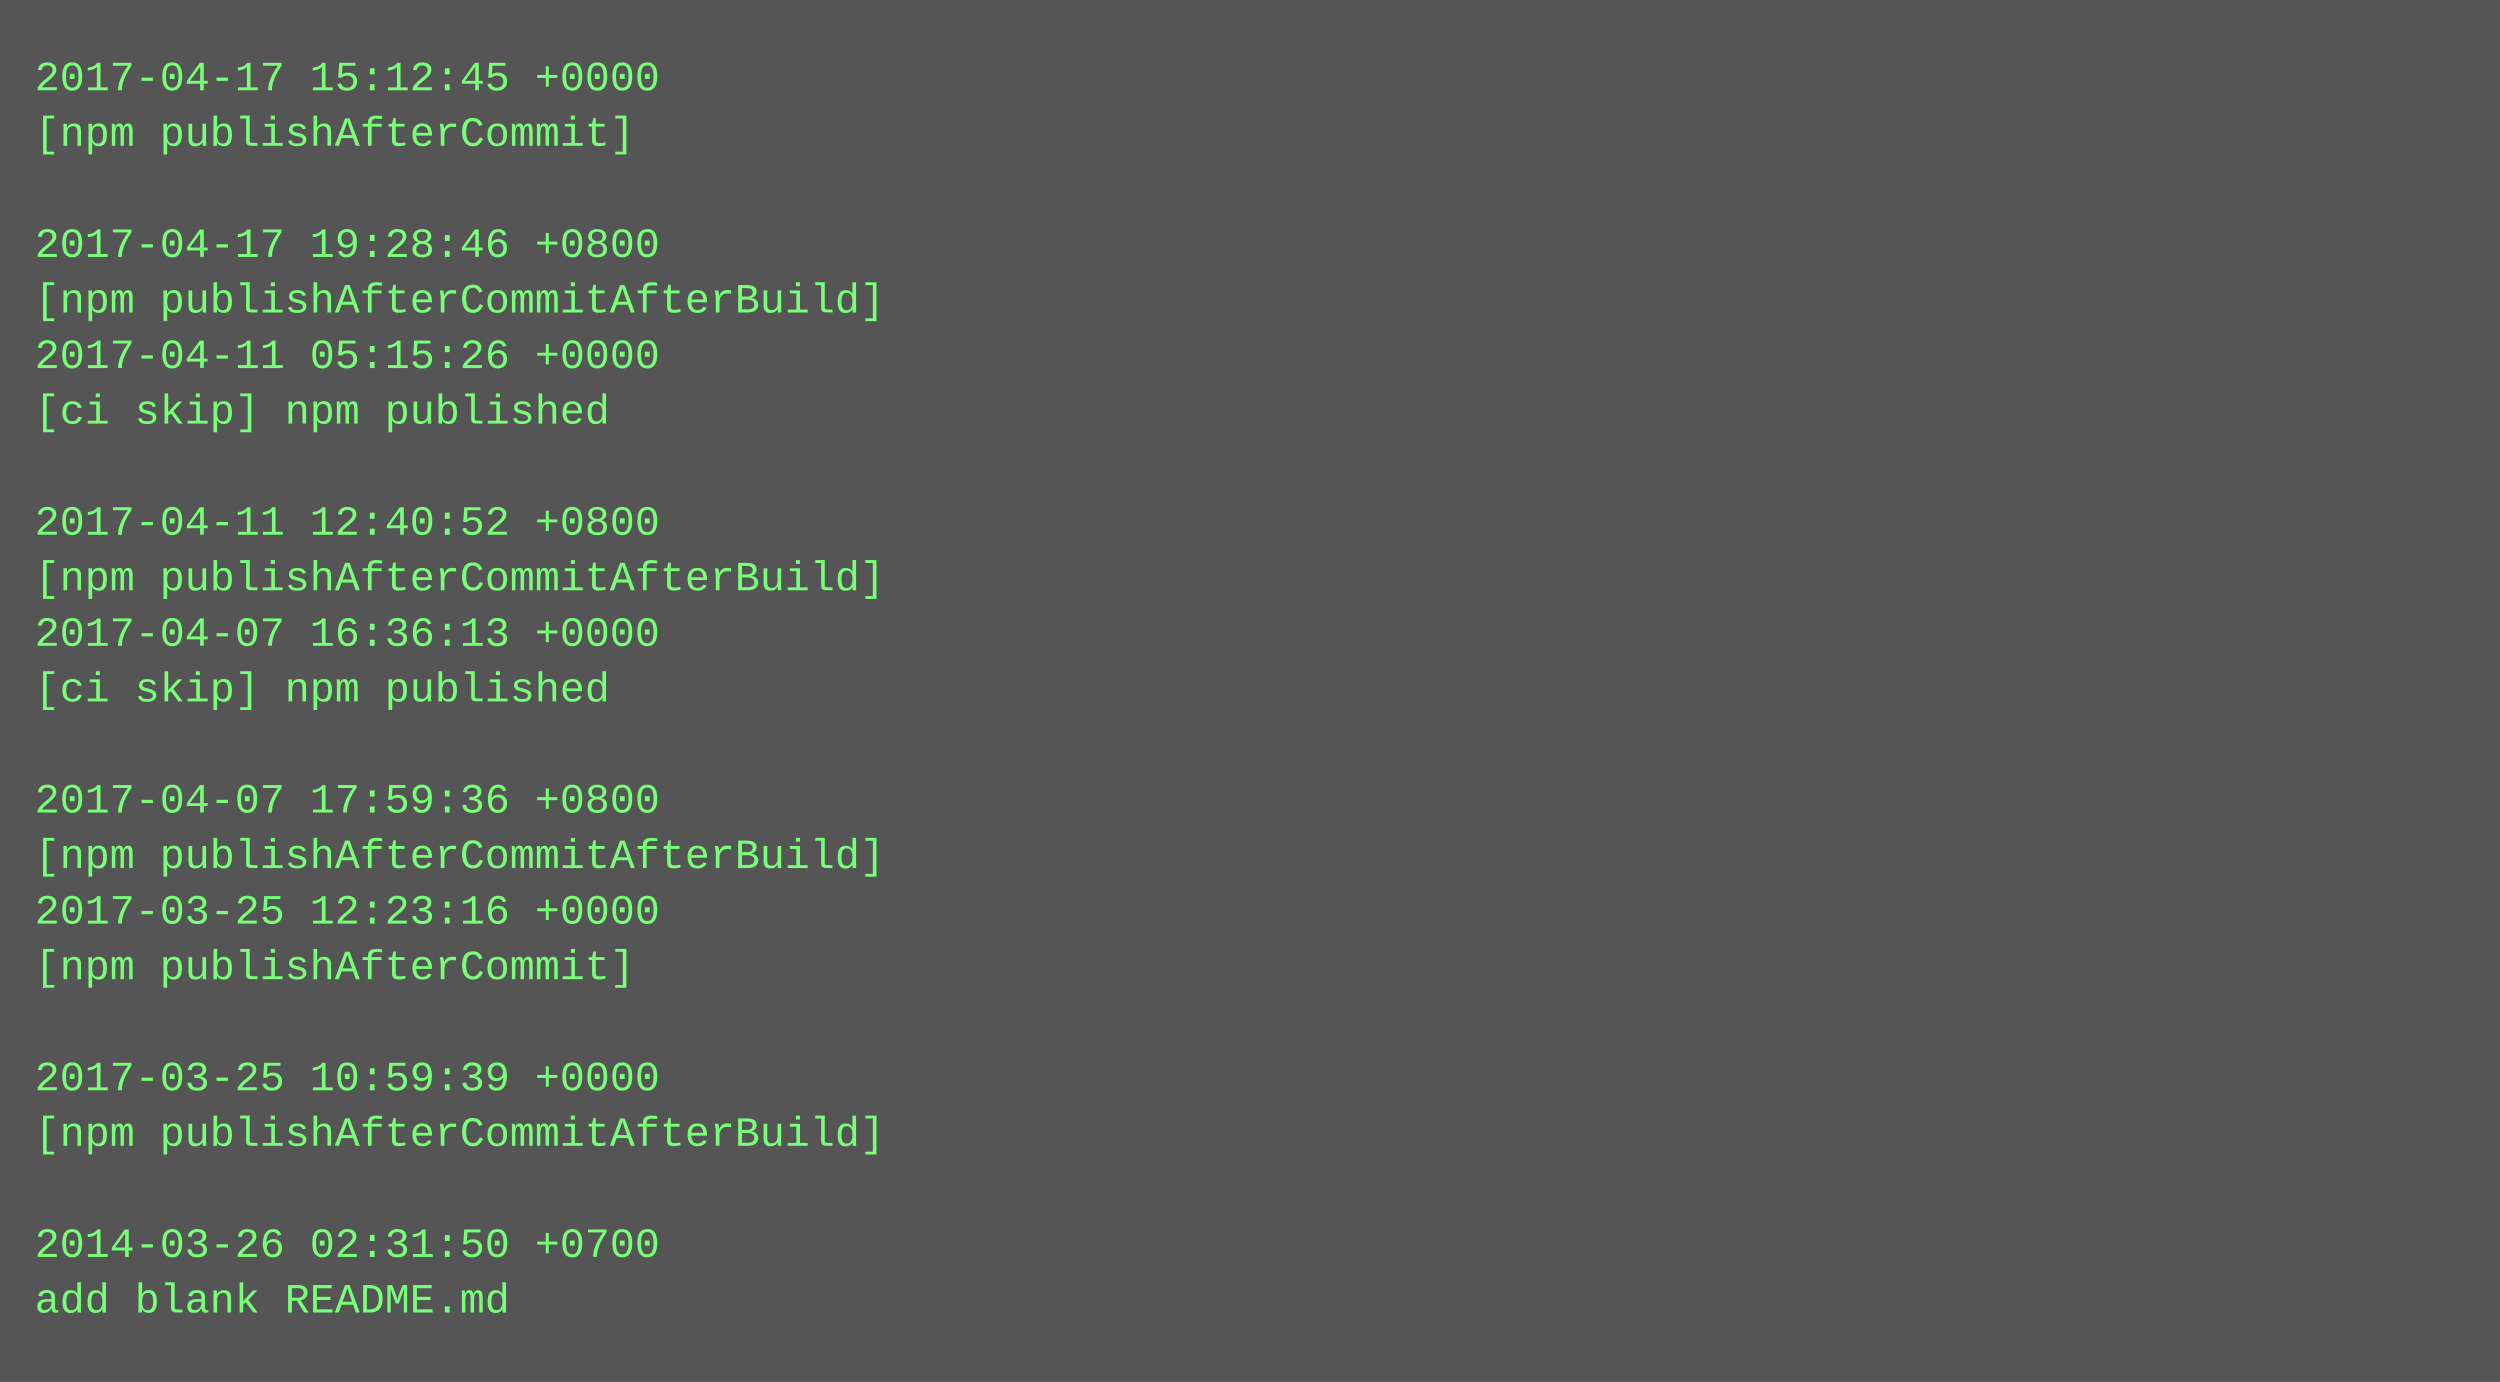
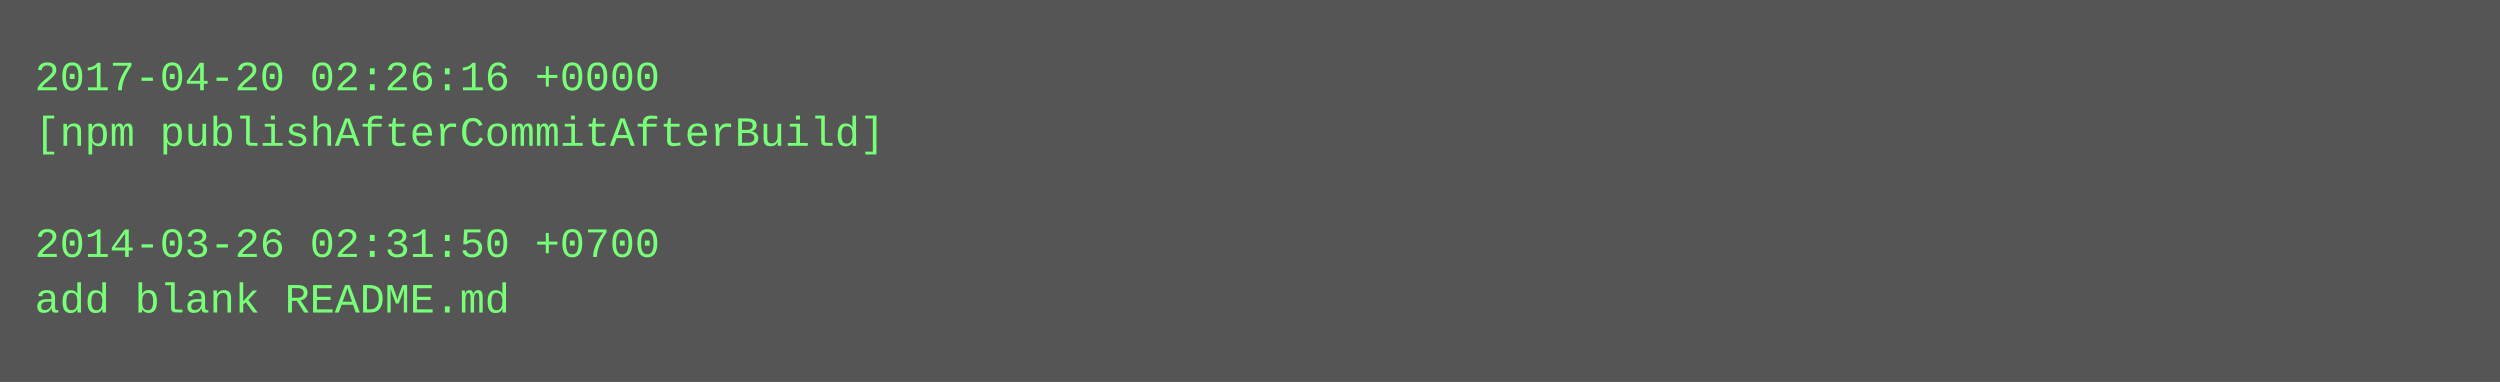
- <svg xmlns="http://www.w3.org/2000/svg" height="398" width="720">
-   <rect height="398" fill="#555" width="720" />
+ <svg xmlns="http://www.w3.org/2000/svg" height="110" width="720">
+   <rect height="110" fill="#555" width="720" />
  <text fill="#7f7" font-family="Courier New" font-size="12" xml:space="preserve">
-     <tspan x="10" y="26">2017-04-17 15:12:45 +0000</tspan>
-     <tspan x="10" y="42">[npm publishAfterCommit]</tspan>
+     <tspan x="10" y="26">2017-04-20 02:26:16 +0000</tspan>
+     <tspan x="10" y="42">[npm publishAfterCommitAfterBuild]</tspan>
    <tspan x="10" y="58" />
-     <tspan x="10" y="74">2017-04-17 19:28:46 +0800</tspan>
-     <tspan x="10" y="90">[npm publishAfterCommitAfterBuild]</tspan>
-     <tspan x="10" y="106">2017-04-11 05:15:26 +0000</tspan>
-     <tspan x="10" y="122">[ci skip] npm published</tspan>
-     <tspan x="10" y="138" />
-     <tspan x="10" y="154">2017-04-11 12:40:52 +0800</tspan>
-     <tspan x="10" y="170">[npm publishAfterCommitAfterBuild]</tspan>
-     <tspan x="10" y="186">2017-04-07 16:36:13 +0000</tspan>
-     <tspan x="10" y="202">[ci skip] npm published</tspan>
-     <tspan x="10" y="218" />
-     <tspan x="10" y="234">2017-04-07 17:59:36 +0800</tspan>
-     <tspan x="10" y="250">[npm publishAfterCommitAfterBuild]</tspan>
-     <tspan x="10" y="266">2017-03-25 12:23:16 +0000</tspan>
-     <tspan x="10" y="282">[npm publishAfterCommit]</tspan>
-     <tspan x="10" y="298" />
-     <tspan x="10" y="314">2017-03-25 10:59:39 +0000</tspan>
-     <tspan x="10" y="330">[npm publishAfterCommitAfterBuild]</tspan>
-     <tspan x="10" y="346" />
-     <tspan x="10" y="362">2014-03-26 02:31:50 +0700</tspan>
-     <tspan x="10" y="378">add blank README.md</tspan>
+     <tspan x="10" y="74">2014-03-26 02:31:50 +0700</tspan>
+     <tspan x="10" y="90">add blank README.md</tspan>
  </text>
</svg>
